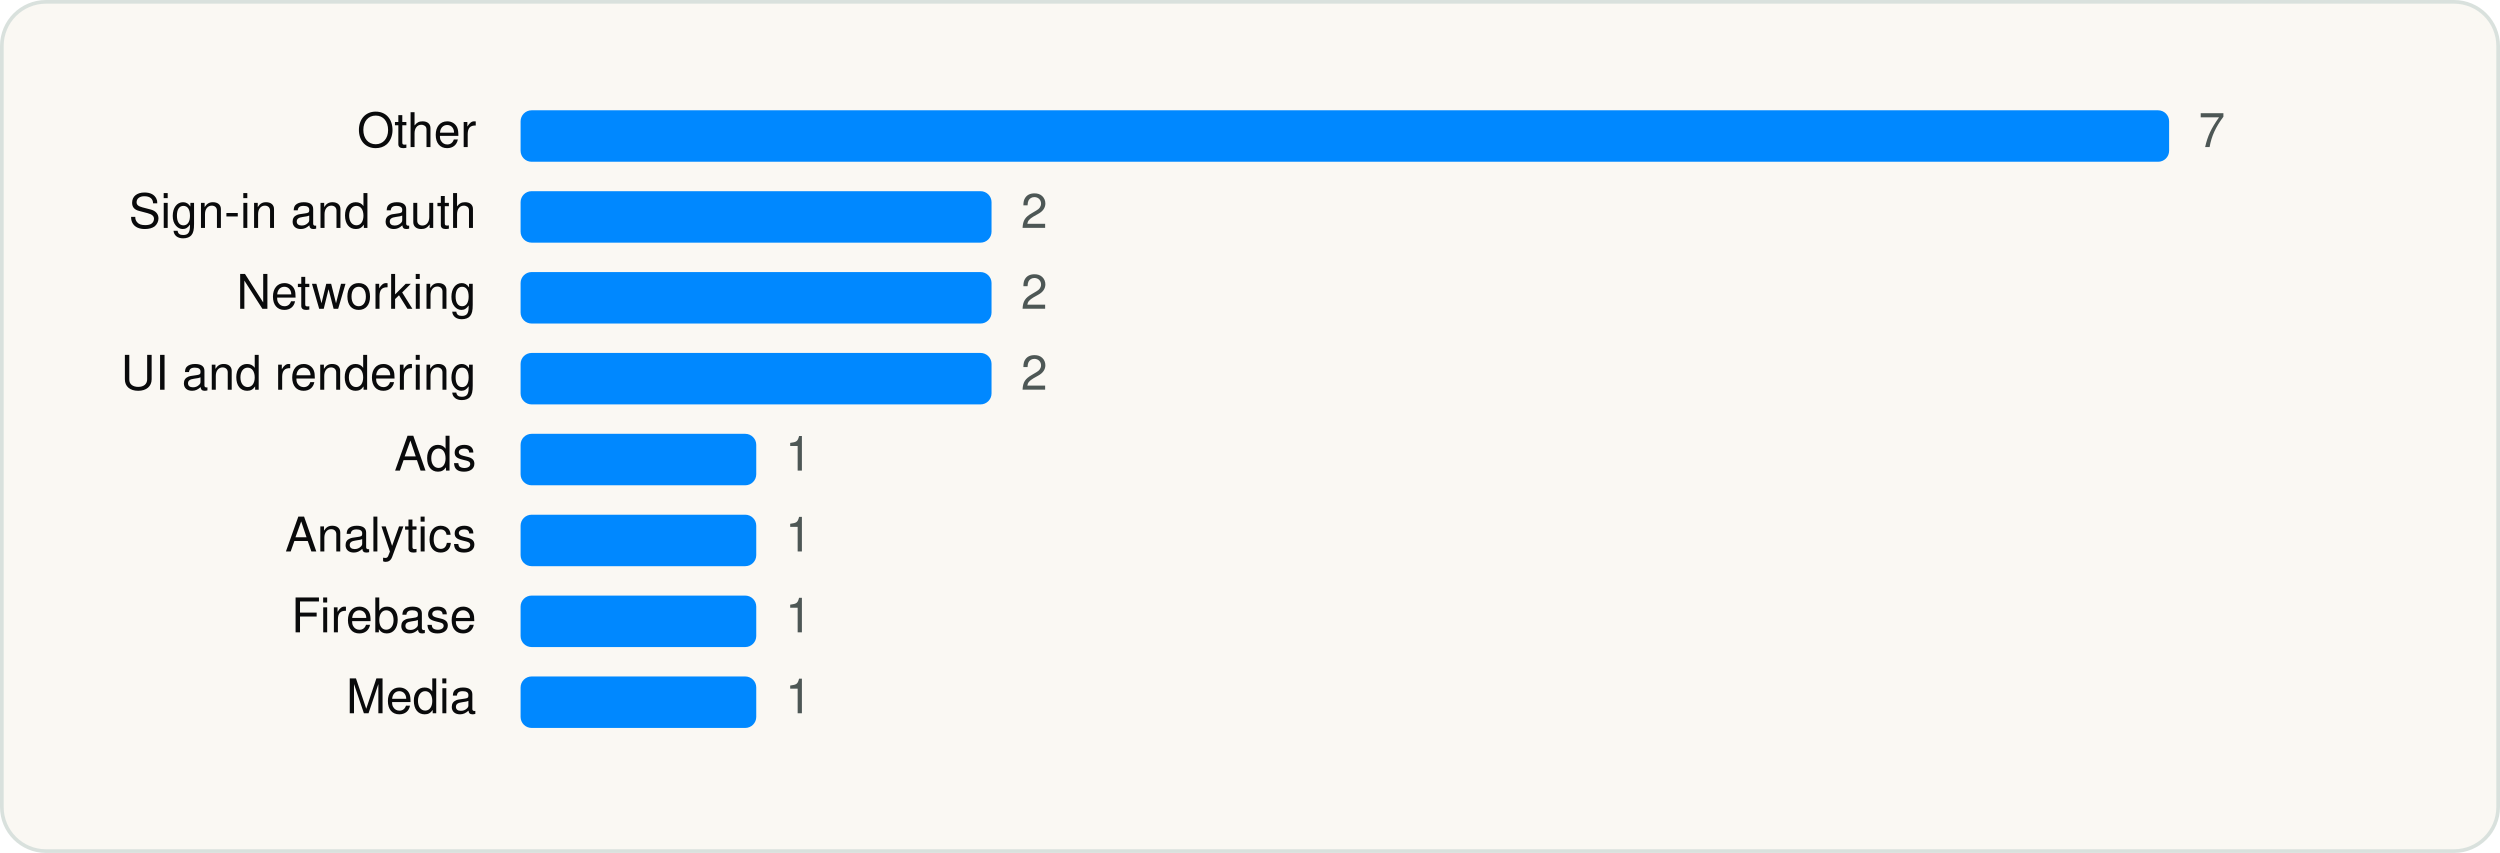
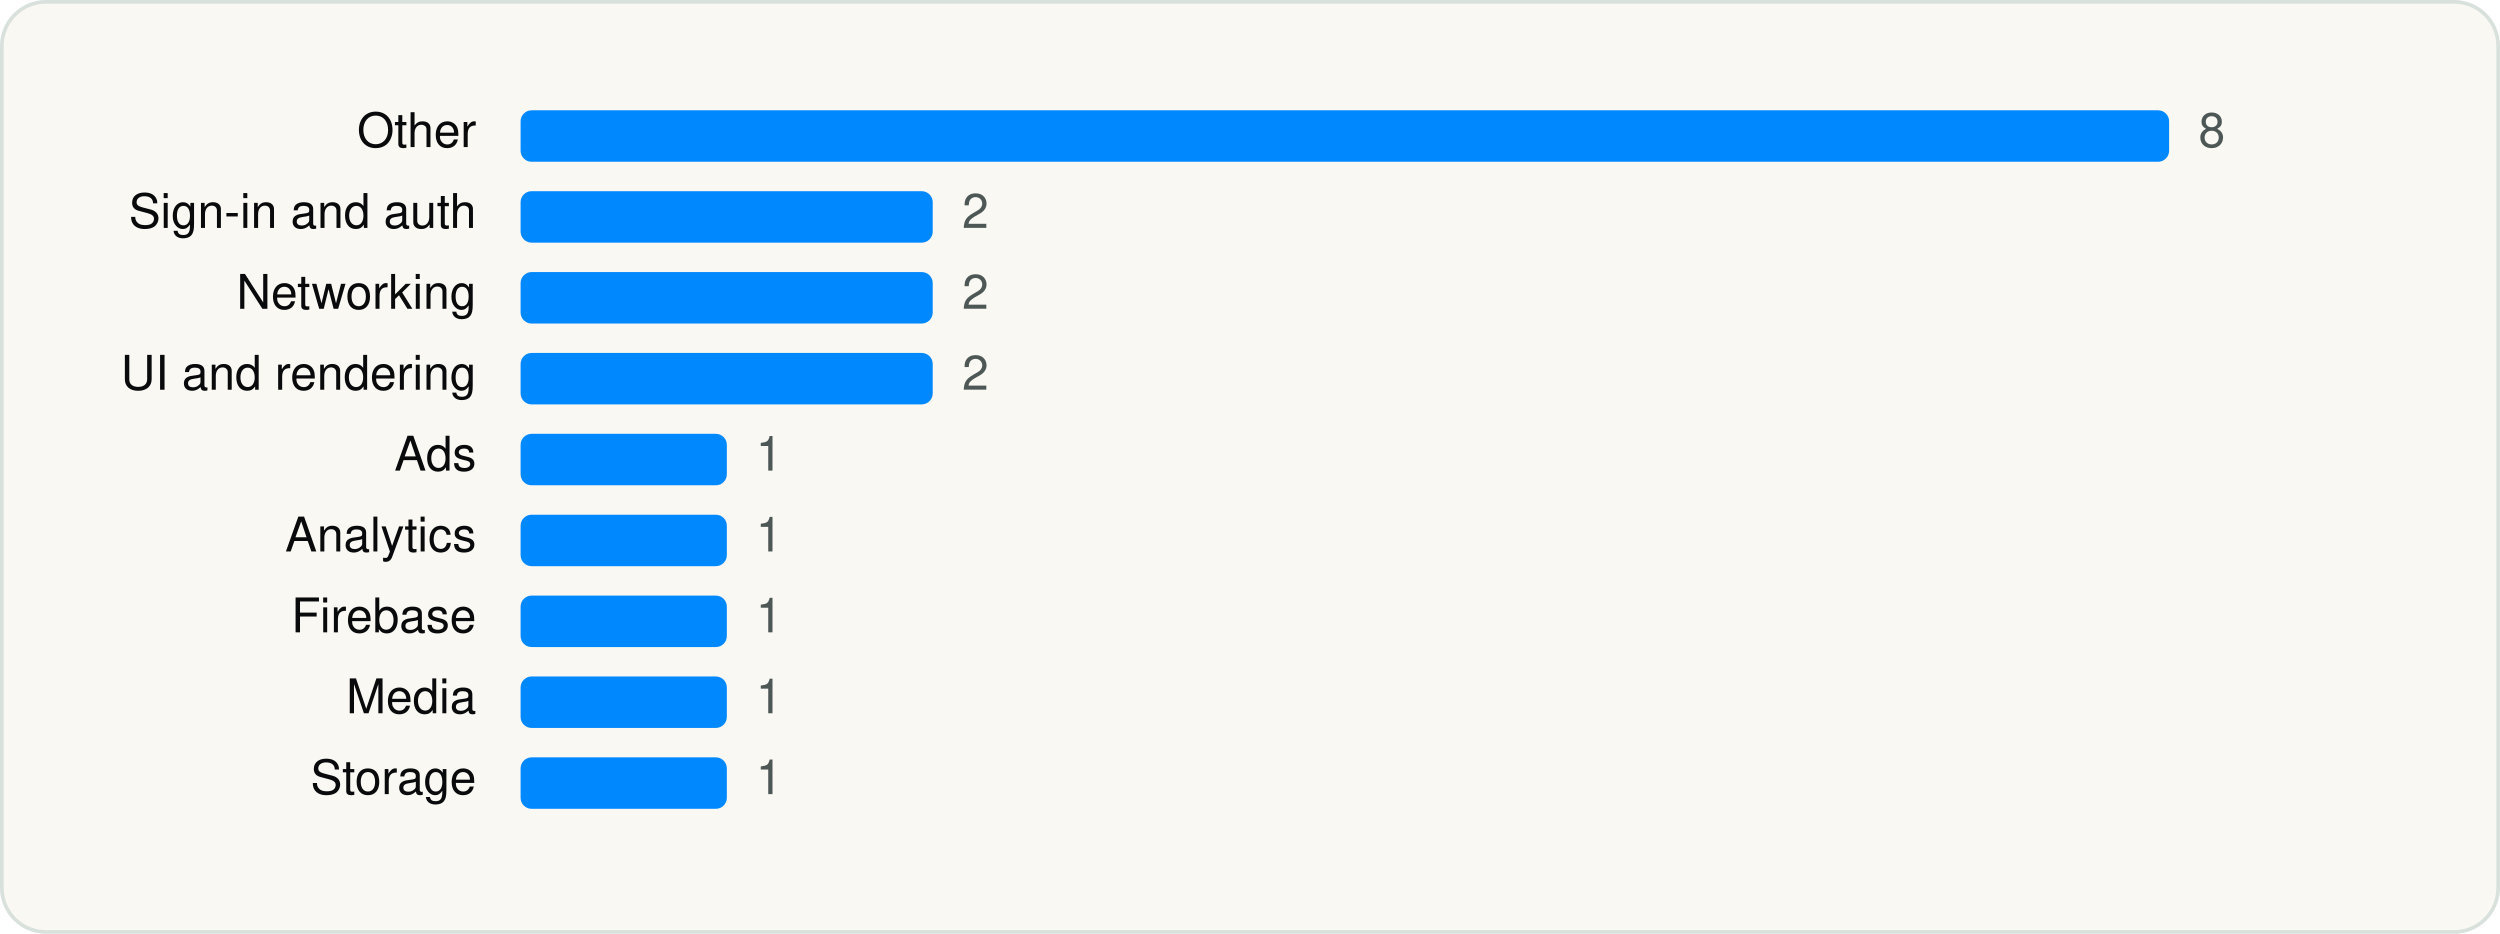
- <svg xmlns="http://www.w3.org/2000/svg" viewBox="0 0 680 232" width="680" height="232" role="img" aria-label="YouTube Music SDKs by category" font-family="Geist, -apple-system, BlinkMacSystemFont, 'Segoe UI', Helvetica, Arial, sans-serif">
-   <rect x="0.5" y="0.5" width="679" height="231" rx="12" fill="#FAF8F3" stroke="#D9E1DD" />
+ <svg xmlns="http://www.w3.org/2000/svg" viewBox="0 0 680 254" width="680" height="254" role="img" aria-label="YouTube Music SDKs by category" font-family="Geist, -apple-system, BlinkMacSystemFont, 'Segoe UI', Helvetica, Arial, sans-serif">
+   <rect x="0.5" y="0.5" width="679" height="253" rx="12" fill="#FAF8F3" stroke="#D9E1DD" />
  <g transform="translate(20 20)">
    <text x="109.56" y="20" font-size="13" text-anchor="end" fill="#090A0B">Other</text>
    <rect x="121.6" y="10" width="448.4" height="14" rx="3" fill="#0088FF" />
-     <text x="578.0" y="20" font-size="13" fill="#4D5755">7</text>
+     <text x="578.0" y="20" font-size="13" fill="#4D5755">8</text>
    <text x="109.56" y="42" font-size="13" text-anchor="end" fill="#090A0B">Sign-in and auth</text>
-     <rect x="121.6" y="32" width="128.1" height="14" rx="3" fill="#0088FF" />
-     <text x="257.7" y="42" font-size="13" fill="#4D5755">2</text>
+     <rect x="121.6" y="32" width="112.1" height="14" rx="3" fill="#0088FF" />
+     <text x="241.7" y="42" font-size="13" fill="#4D5755">2</text>
    <text x="109.56" y="64" font-size="13" text-anchor="end" fill="#090A0B">Networking</text>
-     <rect x="121.6" y="54" width="128.1" height="14" rx="3" fill="#0088FF" />
-     <text x="257.7" y="64" font-size="13" fill="#4D5755">2</text>
+     <rect x="121.6" y="54" width="112.1" height="14" rx="3" fill="#0088FF" />
+     <text x="241.7" y="64" font-size="13" fill="#4D5755">2</text>
    <text x="109.56" y="86" font-size="13" text-anchor="end" fill="#090A0B">UI and rendering</text>
-     <rect x="121.6" y="76" width="128.1" height="14" rx="3" fill="#0088FF" />
-     <text x="257.7" y="86" font-size="13" fill="#4D5755">2</text>
+     <rect x="121.6" y="76" width="112.1" height="14" rx="3" fill="#0088FF" />
+     <text x="241.7" y="86" font-size="13" fill="#4D5755">2</text>
    <text x="109.56" y="108" font-size="13" text-anchor="end" fill="#090A0B">Ads</text>
-     <rect x="121.6" y="98" width="64.1" height="14" rx="3" fill="#0088FF" />
-     <text x="193.6" y="108" font-size="13" fill="#4D5755">1</text>
+     <rect x="121.6" y="98" width="56.1" height="14" rx="3" fill="#0088FF" />
+     <text x="185.6" y="108" font-size="13" fill="#4D5755">1</text>
    <text x="109.56" y="130" font-size="13" text-anchor="end" fill="#090A0B">Analytics</text>
-     <rect x="121.6" y="120" width="64.1" height="14" rx="3" fill="#0088FF" />
-     <text x="193.6" y="130" font-size="13" fill="#4D5755">1</text>
+     <rect x="121.6" y="120" width="56.1" height="14" rx="3" fill="#0088FF" />
+     <text x="185.6" y="130" font-size="13" fill="#4D5755">1</text>
    <text x="109.56" y="152" font-size="13" text-anchor="end" fill="#090A0B">Firebase</text>
-     <rect x="121.6" y="142" width="64.1" height="14" rx="3" fill="#0088FF" />
-     <text x="193.6" y="152" font-size="13" fill="#4D5755">1</text>
+     <rect x="121.6" y="142" width="56.1" height="14" rx="3" fill="#0088FF" />
+     <text x="185.6" y="152" font-size="13" fill="#4D5755">1</text>
    <text x="109.56" y="174" font-size="13" text-anchor="end" fill="#090A0B">Media</text>
-     <rect x="121.6" y="164" width="64.1" height="14" rx="3" fill="#0088FF" />
-     <text x="193.6" y="174" font-size="13" fill="#4D5755">1</text>
+     <rect x="121.6" y="164" width="56.1" height="14" rx="3" fill="#0088FF" />
+     <text x="185.6" y="174" font-size="13" fill="#4D5755">1</text>
+     <text x="109.56" y="196" font-size="13" text-anchor="end" fill="#090A0B">Storage</text>
+     <rect x="121.6" y="186" width="56.1" height="14" rx="3" fill="#0088FF" />
+     <text x="185.6" y="196" font-size="13" fill="#4D5755">1</text>
  </g>
</svg>
